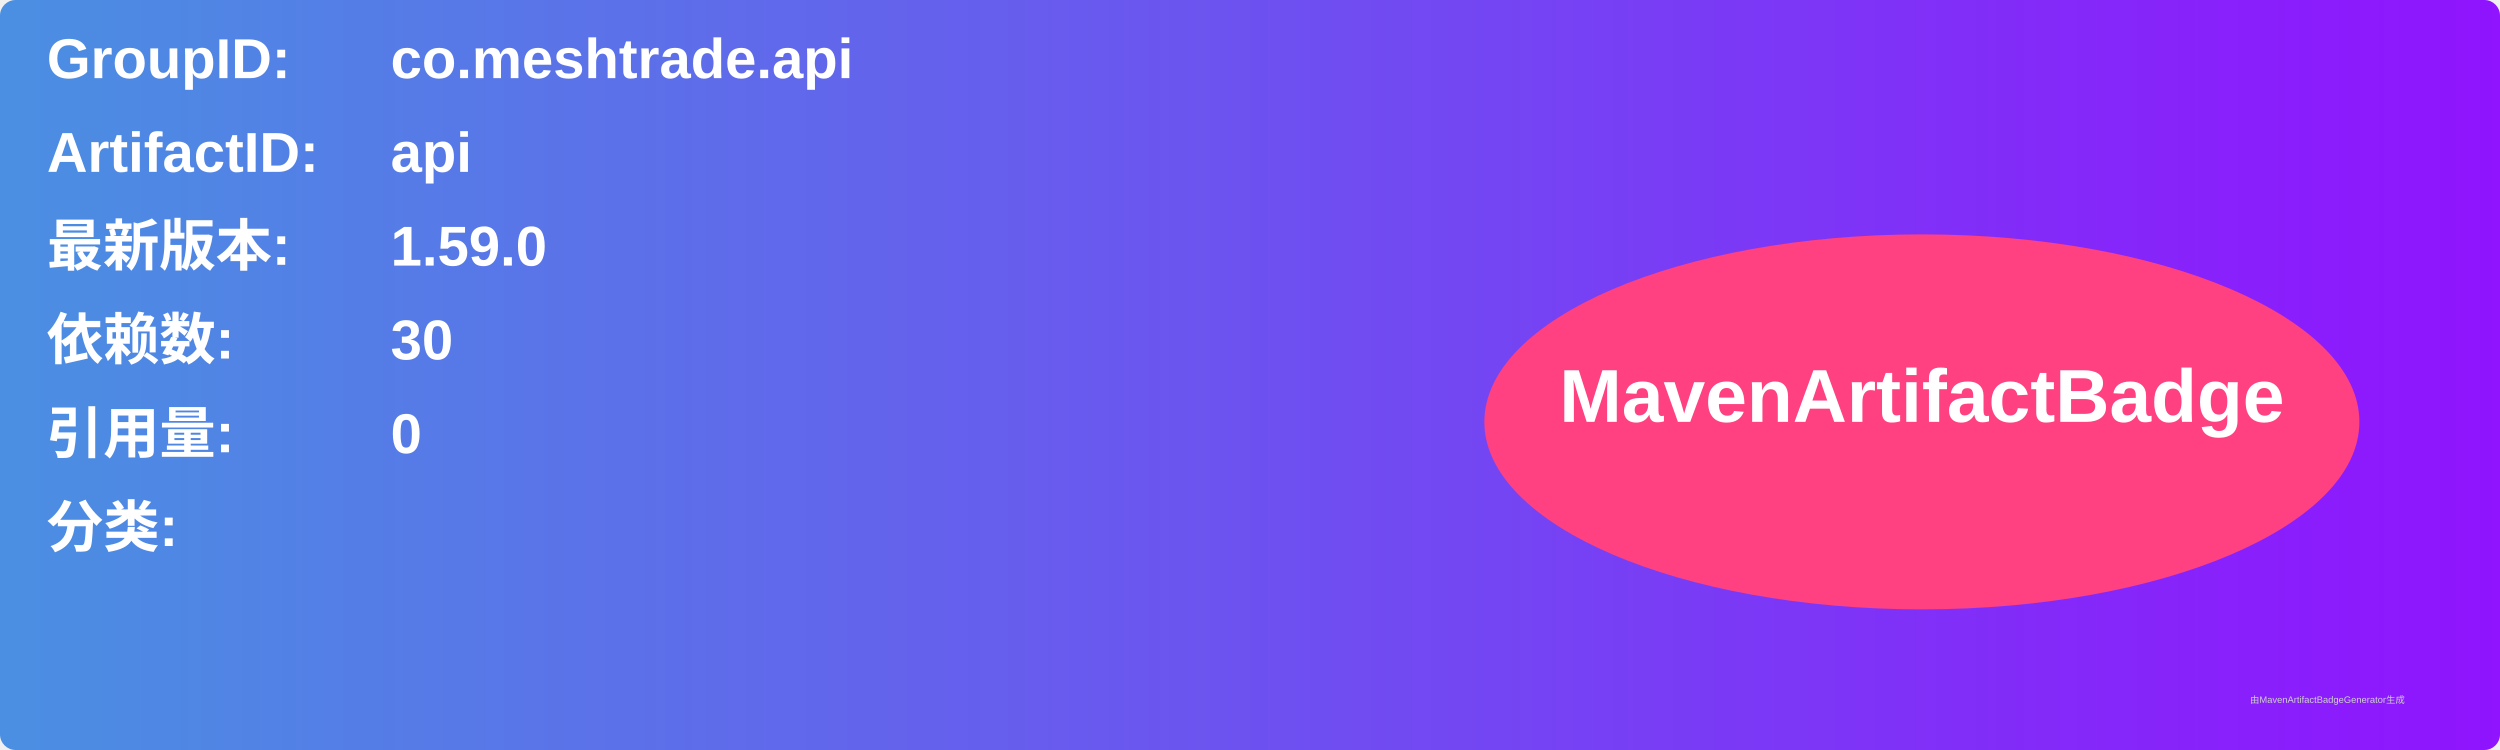
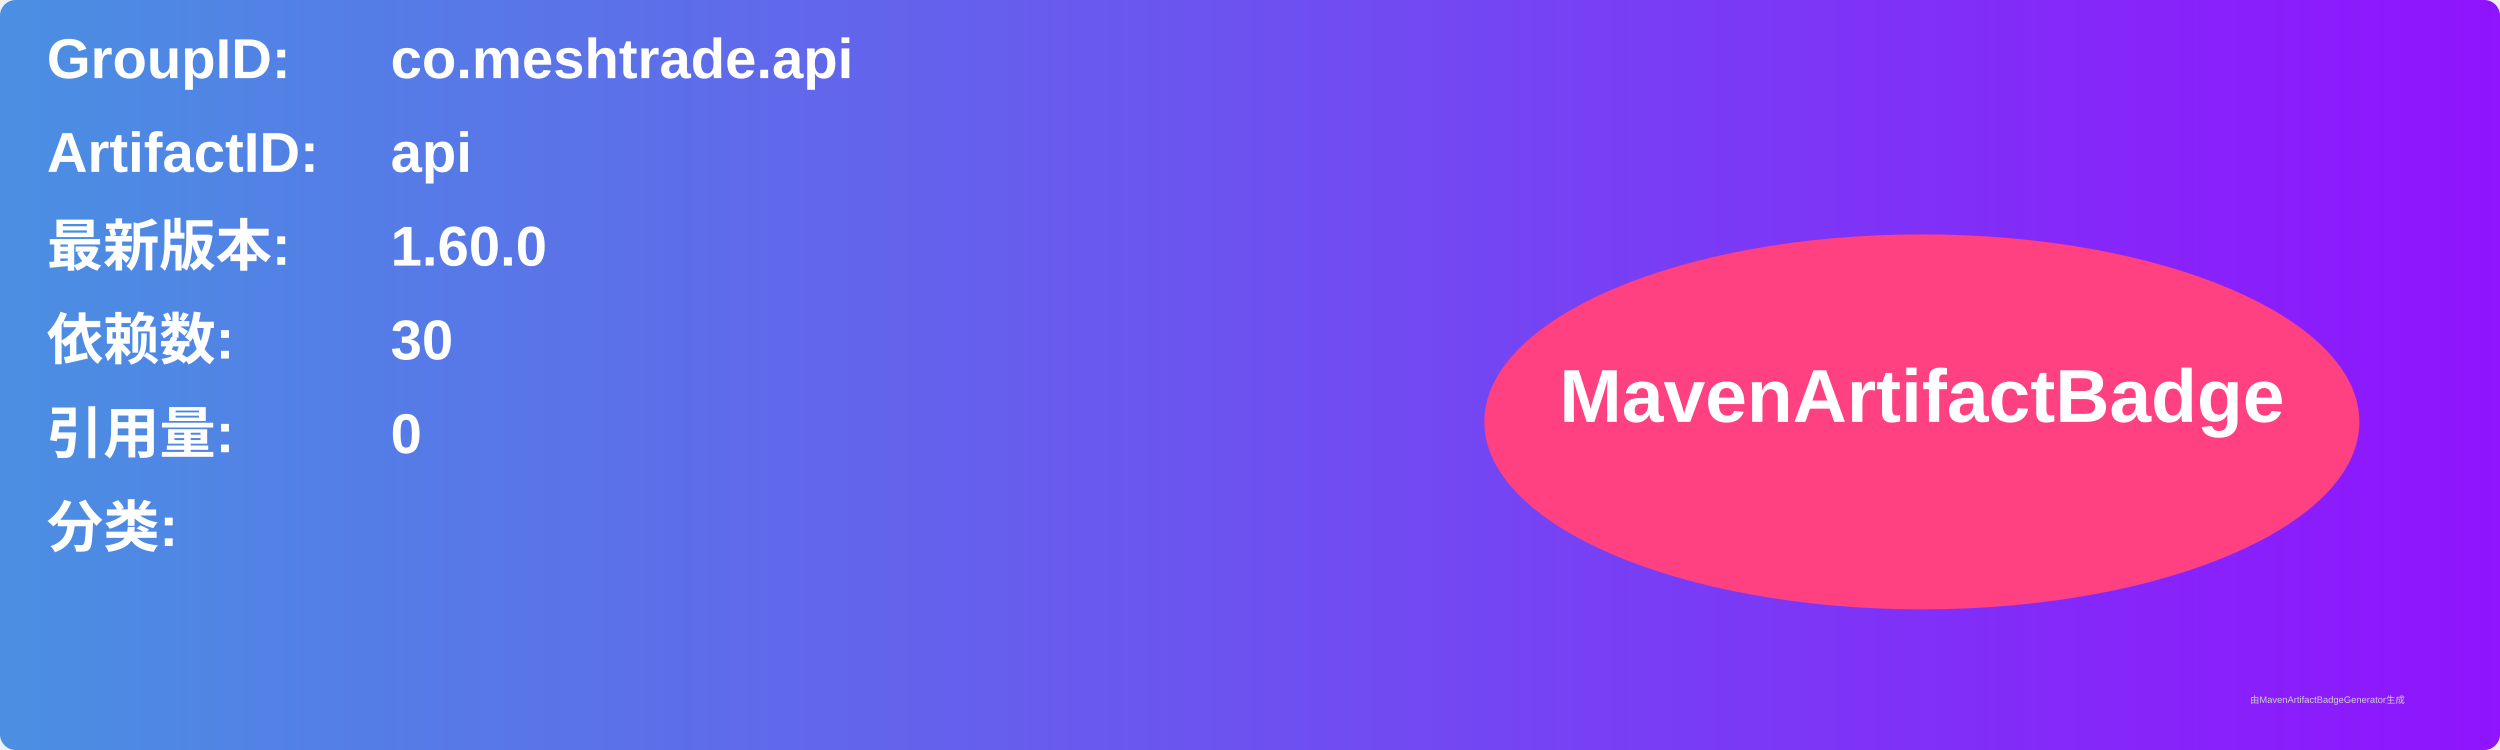
<svg xmlns="http://www.w3.org/2000/svg" width="800" height="240" viewBox="0 0 800 240">
  <linearGradient id="grad" x1="0%" y1="0%" x2="100%" y2="0%">
    <stop offset="0%" stop-color="#4a90e2" />
    <stop offset="100%" stop-color="#9013fe" />
  </linearGradient>
  <rect width="100%" height="100%" rx="5" ry="5" fill="url(#grad)" />
  <g transform="translate(15, 15)">
    <text x="0" y="10" font-family="Arial" font-size="18" fill="white" font-weight="bold" width="260">GroupID:</text>
    <text x="110" y="10" font-family="Arial" font-size="18" fill="white" font-weight="bold" width="460">co.meshtrade.api</text>
    <text x="0" y="40" font-family="Arial" font-size="18" fill="white" font-weight="bold" width="260">ArtifactID:</text>
    <text x="110" y="40" font-family="Arial" font-size="18" fill="white" font-weight="bold" width="460">api</text>
    <text x="0" y="70" font-family="Arial" font-size="18" fill="white" font-weight="bold">最新版本:</text>
    <text x="110" y="70" font-family="Arial" font-size="18" fill="white" font-weight="bold">
-       <tspan font-weight="bold">1.59.0</tspan>
+       <tspan font-weight="bold">1.60.0</tspan>
    </text>
    <text x="0" y="100" font-family="Arial" font-size="18" fill="white" font-weight="bold">依赖数: </text>
    <text x="110" y="100" font-family="Arial" font-size="18" fill="white">
      <tspan font-weight="bold">30</tspan>
    </text>
    <text x="0" y="130" font-family="Arial" font-size="18" fill="white" font-weight="bold">引用量: </text>
    <text x="110" y="130" font-family="Arial" font-size="18" fill="white">
      <tspan font-weight="bold">0</tspan>
    </text>
    <text x="0" y="160" font-family="Arial" font-size="18" fill="white" font-weight="bold">分类:</text>
    <text x="10" y="190" font-family="Arial" font-size="10" fill="white">
      <tspan font-weight="bold" />
    </text>
    <ellipse cx="600" cy="120" rx="140" ry="60" fill="#ff4081" />
    <text x="600" y="120" text-anchor="middle" font-family="Arial" font-size="24" fill="white" font-weight="bold">MavenArtifactBadge</text>
  </g>
  <text x="720" y="225" font-family="Arial" font-size="3" fill="#d0d0d0">由MavenArtifactBadgeGenerator生成</text>
</svg>
